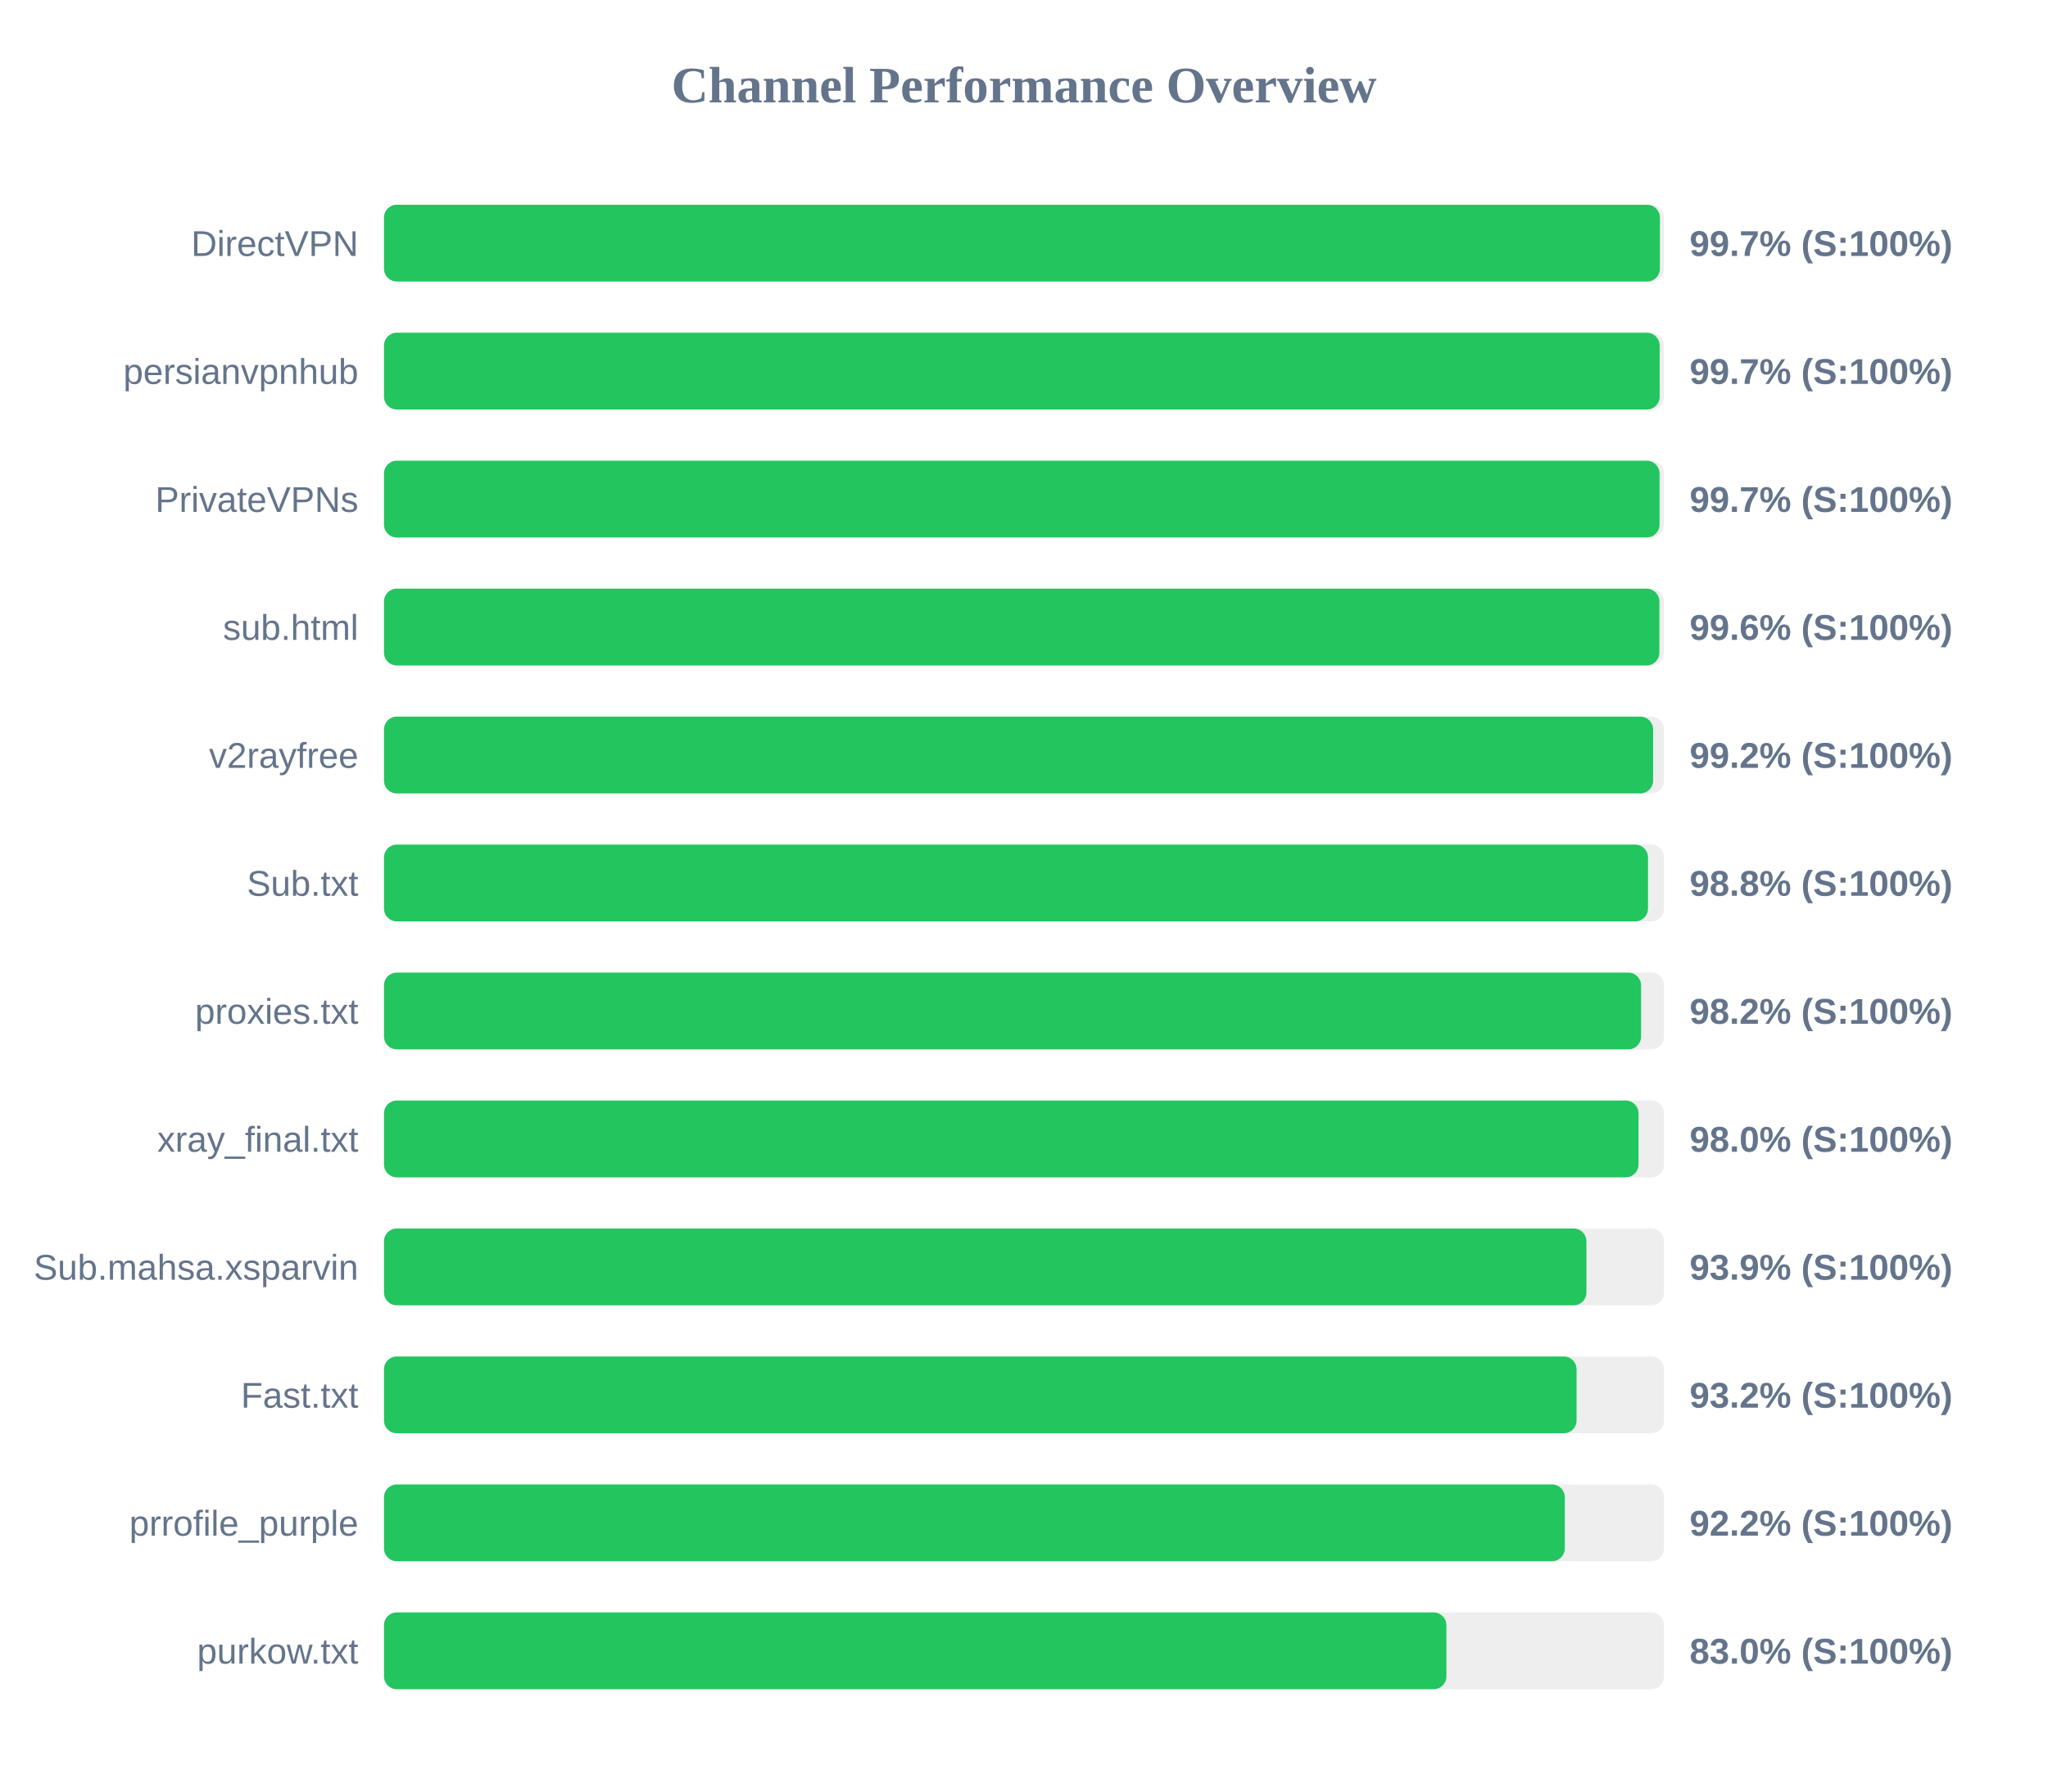
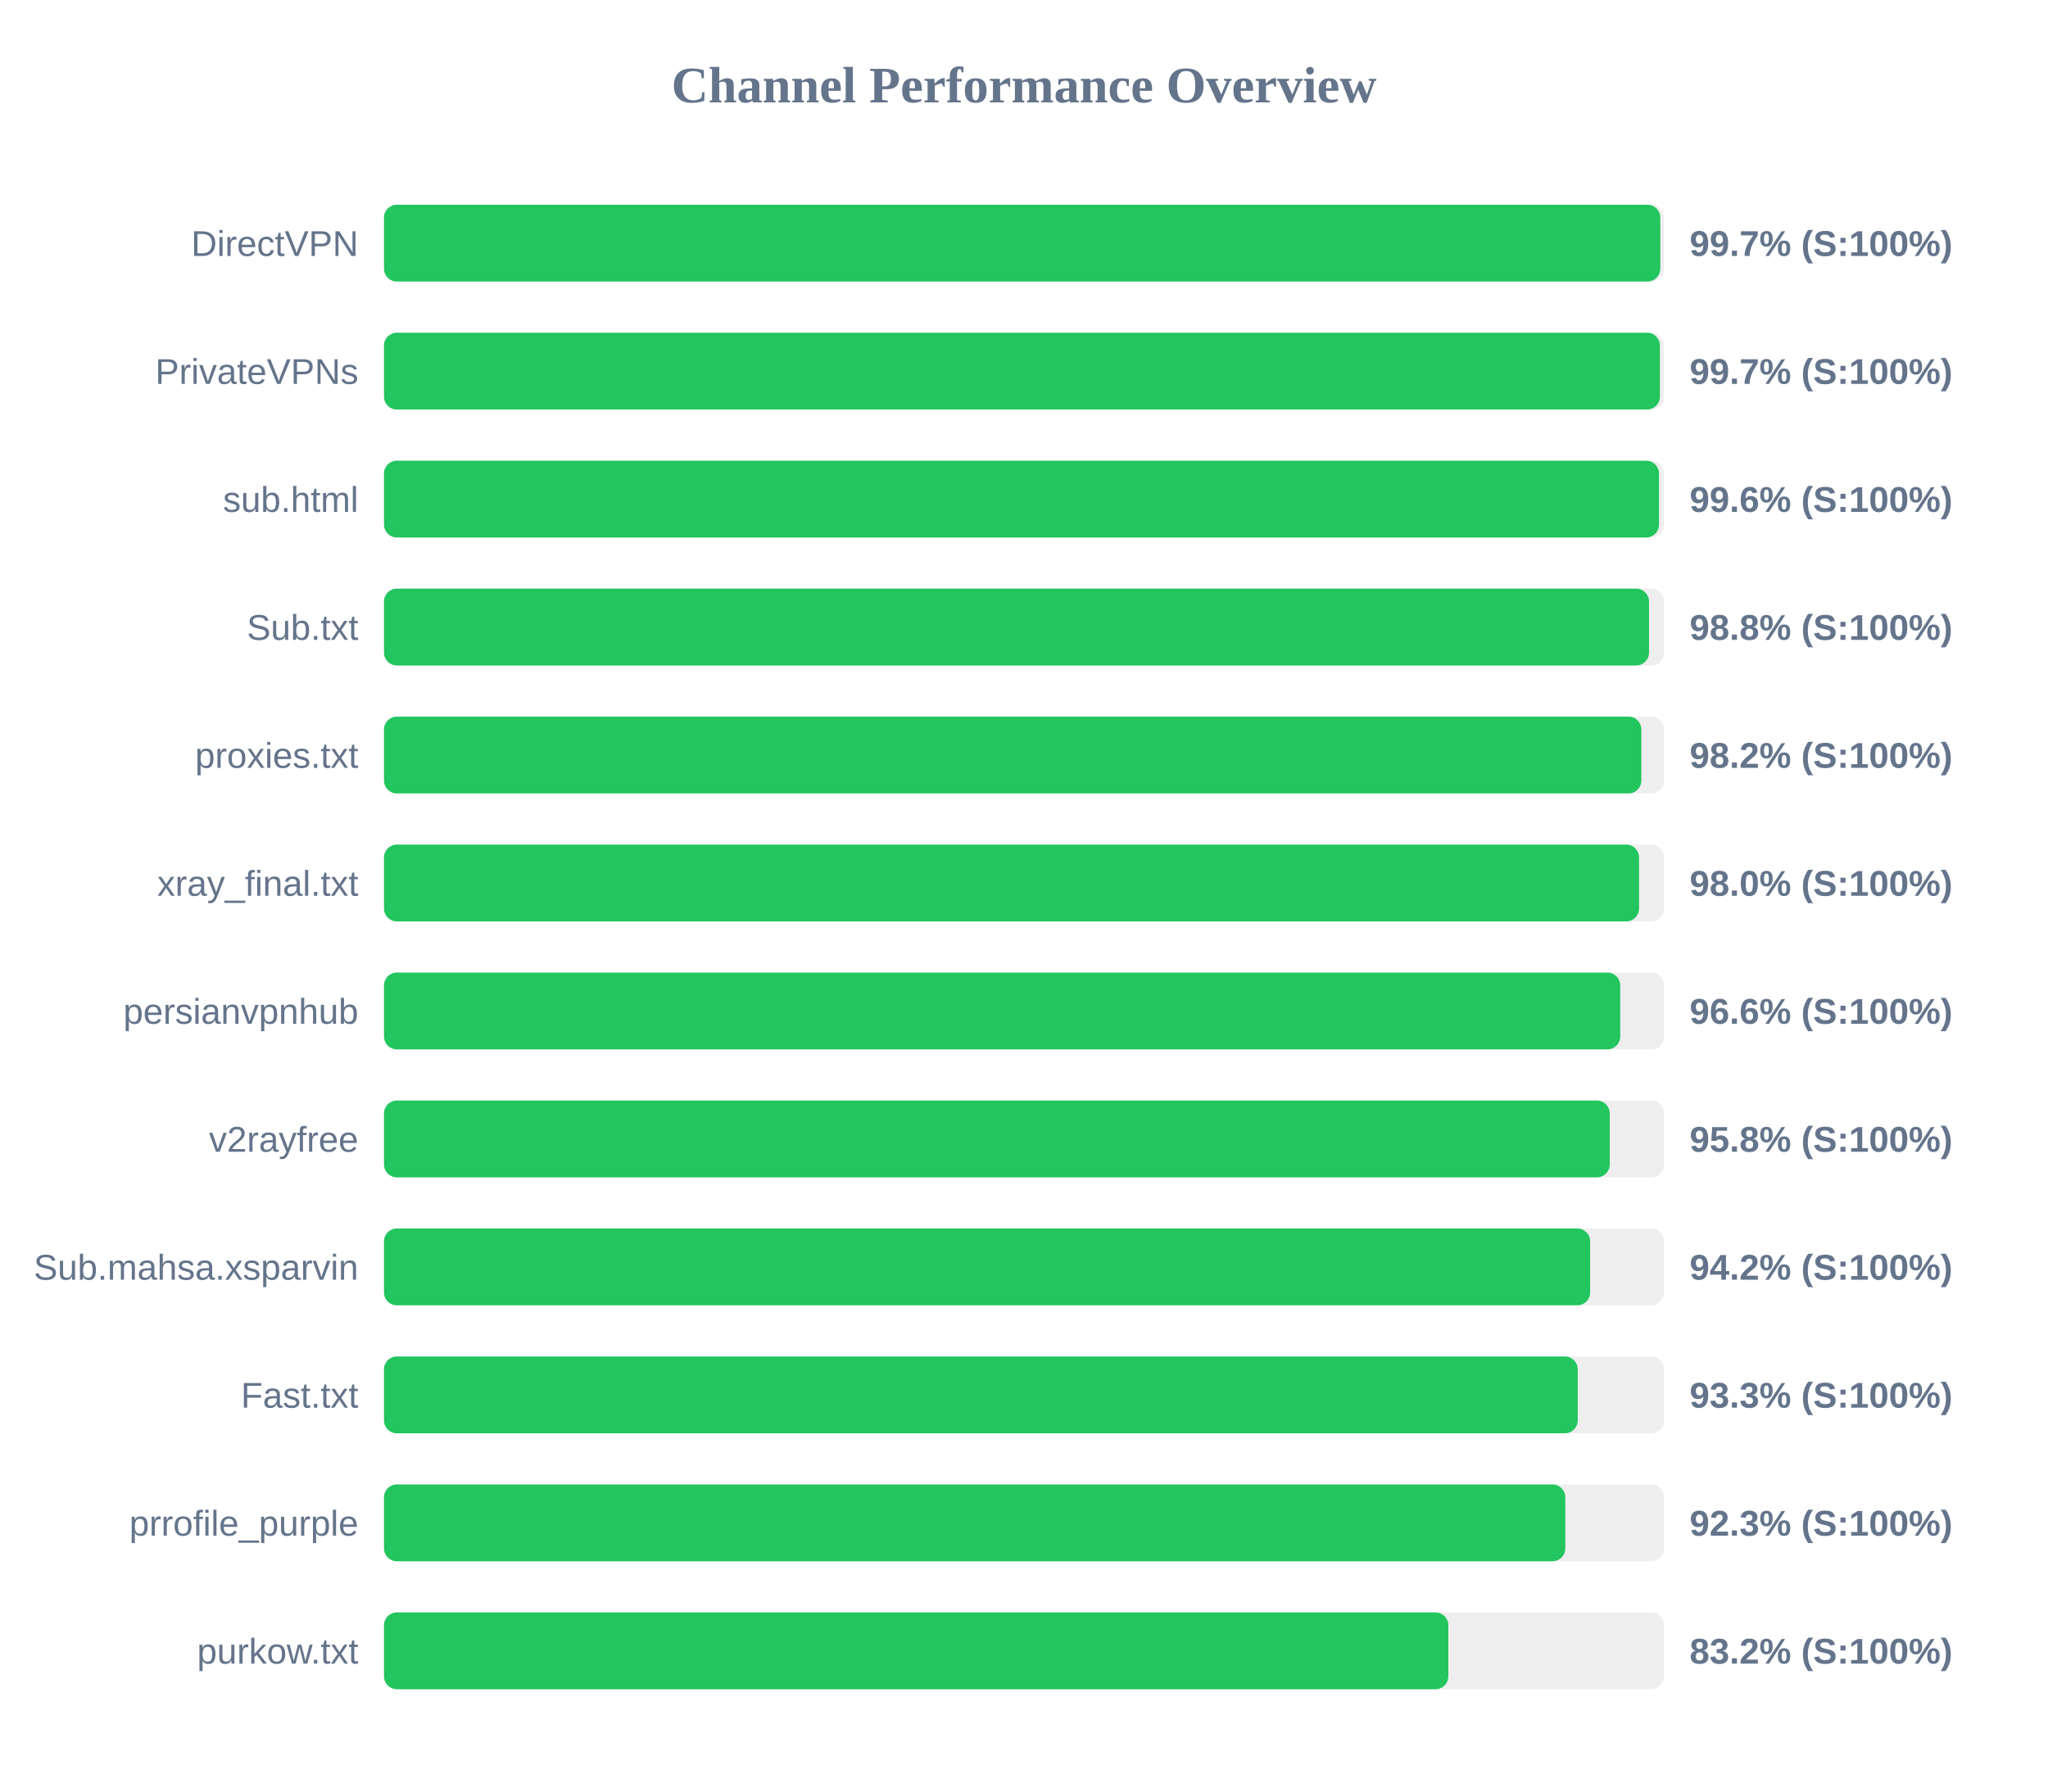
<svg xmlns="http://www.w3.org/2000/svg" width="800" height="700" version="1.1">
  <style>
        .row { font: 14px Arial; fill: #64748b; }
        .score { font: bold 14px Arial; fill: #64748b; }
    </style>
  <text x="400" y="40" text-anchor="middle" font-size="20px" font-weight="bold" fill="#64748b">Channel Performance Overview</text>
  <rect x="150" y="80" width="500" height="30" fill="#eee" rx="5" />
-   <rect x="150" y="80" width="498.4" height="30" fill="#22c55e" rx="5" />
+   <rect x="150" y="80" width="498.55" height="30" fill="#22c55e" rx="5" />
  <text x="140" y="100" text-anchor="end" class="row">DirectVPN</text>
  <text x="660" y="100" text-anchor="start" class="score">99.7% (S:100%)</text>
  <rect x="150" y="130" width="500" height="30" fill="#eee" rx="5" />
-   <rect x="150" y="130" width="498.3" height="30" fill="#22c55e" rx="5" />
-   <text x="140" y="150" text-anchor="end" class="row">persianvpnhub</text>
+   <rect x="150" y="130" width="498.4" height="30" fill="#22c55e" rx="5" />
+   <text x="140" y="150" text-anchor="end" class="row">PrivateVPNs</text>
  <text x="660" y="150" text-anchor="start" class="score">99.7% (S:100%)</text>
  <rect x="150" y="180" width="500" height="30" fill="#eee" rx="5" />
-   <rect x="150" y="180" width="498.25" height="30" fill="#22c55e" rx="5" />
-   <text x="140" y="200" text-anchor="end" class="row">PrivateVPNs</text>
-   <text x="660" y="200" text-anchor="start" class="score">99.7% (S:100%)</text>
+   <rect x="150" y="180" width="498.05" height="30" fill="#22c55e" rx="5" />
+   <text x="140" y="200" text-anchor="end" class="row">sub.html</text>
+   <text x="660" y="200" text-anchor="start" class="score">99.6% (S:100%)</text>
  <rect x="150" y="230" width="500" height="30" fill="#eee" rx="5" />
-   <rect x="150" y="230" width="498.2" height="30" fill="#22c55e" rx="5" />
-   <text x="140" y="250" text-anchor="end" class="row">sub.html</text>
-   <text x="660" y="250" text-anchor="start" class="score">99.6% (S:100%)</text>
+   <rect x="150" y="230" width="494.15" height="30" fill="#22c55e" rx="5" />
+   <text x="140" y="250" text-anchor="end" class="row">Sub.txt</text>
+   <text x="660" y="250" text-anchor="start" class="score">98.8% (S:100%)</text>
  <rect x="150" y="280" width="500" height="30" fill="#eee" rx="5" />
-   <rect x="150" y="280" width="495.75" height="30" fill="#22c55e" rx="5" />
-   <text x="140" y="300" text-anchor="end" class="row">v2rayfree</text>
-   <text x="660" y="300" text-anchor="start" class="score">99.2% (S:100%)</text>
+   <rect x="150" y="280" width="491.15" height="30" fill="#22c55e" rx="5" />
+   <text x="140" y="300" text-anchor="end" class="row">proxies.txt</text>
+   <text x="660" y="300" text-anchor="start" class="score">98.2% (S:100%)</text>
  <rect x="150" y="330" width="500" height="30" fill="#eee" rx="5" />
-   <rect x="150" y="330" width="493.75" height="30" fill="#22c55e" rx="5" />
-   <text x="140" y="350" text-anchor="end" class="row">Sub.txt</text>
-   <text x="660" y="350" text-anchor="start" class="score">98.8% (S:100%)</text>
+   <rect x="150" y="330" width="490.25" height="30" fill="#22c55e" rx="5" />
+   <text x="140" y="350" text-anchor="end" class="row">xray_final.txt</text>
+   <text x="660" y="350" text-anchor="start" class="score">98.0% (S:100%)</text>
  <rect x="150" y="380" width="500" height="30" fill="#eee" rx="5" />
-   <rect x="150" y="380" width="491.05" height="30" fill="#22c55e" rx="5" />
-   <text x="140" y="400" text-anchor="end" class="row">proxies.txt</text>
-   <text x="660" y="400" text-anchor="start" class="score">98.2% (S:100%)</text>
+   <rect x="150" y="380" width="482.9" height="30" fill="#22c55e" rx="5" />
+   <text x="140" y="400" text-anchor="end" class="row">persianvpnhub</text>
+   <text x="660" y="400" text-anchor="start" class="score">96.6% (S:100%)</text>
  <rect x="150" y="430" width="500" height="30" fill="#eee" rx="5" />
-   <rect x="150" y="430" width="490.05" height="30" fill="#22c55e" rx="5" />
-   <text x="140" y="450" text-anchor="end" class="row">xray_final.txt</text>
-   <text x="660" y="450" text-anchor="start" class="score">98.0% (S:100%)</text>
+   <rect x="150" y="430" width="478.8" height="30" fill="#22c55e" rx="5" />
+   <text x="140" y="450" text-anchor="end" class="row">v2rayfree</text>
+   <text x="660" y="450" text-anchor="start" class="score">95.8% (S:100%)</text>
  <rect x="150" y="480" width="500" height="30" fill="#eee" rx="5" />
-   <rect x="150" y="480" width="469.7" height="30" fill="#22c55e" rx="5" />
+   <rect x="150" y="480" width="471.15" height="30" fill="#22c55e" rx="5" />
  <text x="140" y="500" text-anchor="end" class="row">Sub.mahsa.xsparvin</text>
-   <text x="660" y="500" text-anchor="start" class="score">93.9% (S:100%)</text>
+   <text x="660" y="500" text-anchor="start" class="score">94.2% (S:100%)</text>
  <rect x="150" y="530" width="500" height="30" fill="#eee" rx="5" />
-   <rect x="150" y="530" width="465.85" height="30" fill="#22c55e" rx="5" />
+   <rect x="150" y="530" width="466.3" height="30" fill="#22c55e" rx="5" />
  <text x="140" y="550" text-anchor="end" class="row">Fast.txt</text>
-   <text x="660" y="550" text-anchor="start" class="score">93.2% (S:100%)</text>
+   <text x="660" y="550" text-anchor="start" class="score">93.3% (S:100%)</text>
  <rect x="150" y="580" width="500" height="30" fill="#eee" rx="5" />
-   <rect x="150" y="580" width="461.25" height="30" fill="#22c55e" rx="5" />
+   <rect x="150" y="580" width="461.45" height="30" fill="#22c55e" rx="5" />
  <text x="140" y="600" text-anchor="end" class="row">prrofile_purple</text>
-   <text x="660" y="600" text-anchor="start" class="score">92.2% (S:100%)</text>
+   <text x="660" y="600" text-anchor="start" class="score">92.3% (S:100%)</text>
  <rect x="150" y="630" width="500" height="30" fill="#eee" rx="5" />
-   <rect x="150" y="630" width="415.0" height="30" fill="#22c55e" rx="5" />
+   <rect x="150" y="630" width="415.75" height="30" fill="#22c55e" rx="5" />
  <text x="140" y="650" text-anchor="end" class="row">purkow.txt</text>
-   <text x="660" y="650" text-anchor="start" class="score">83.0% (S:100%)</text>
+   <text x="660" y="650" text-anchor="start" class="score">83.2% (S:100%)</text>
</svg>
